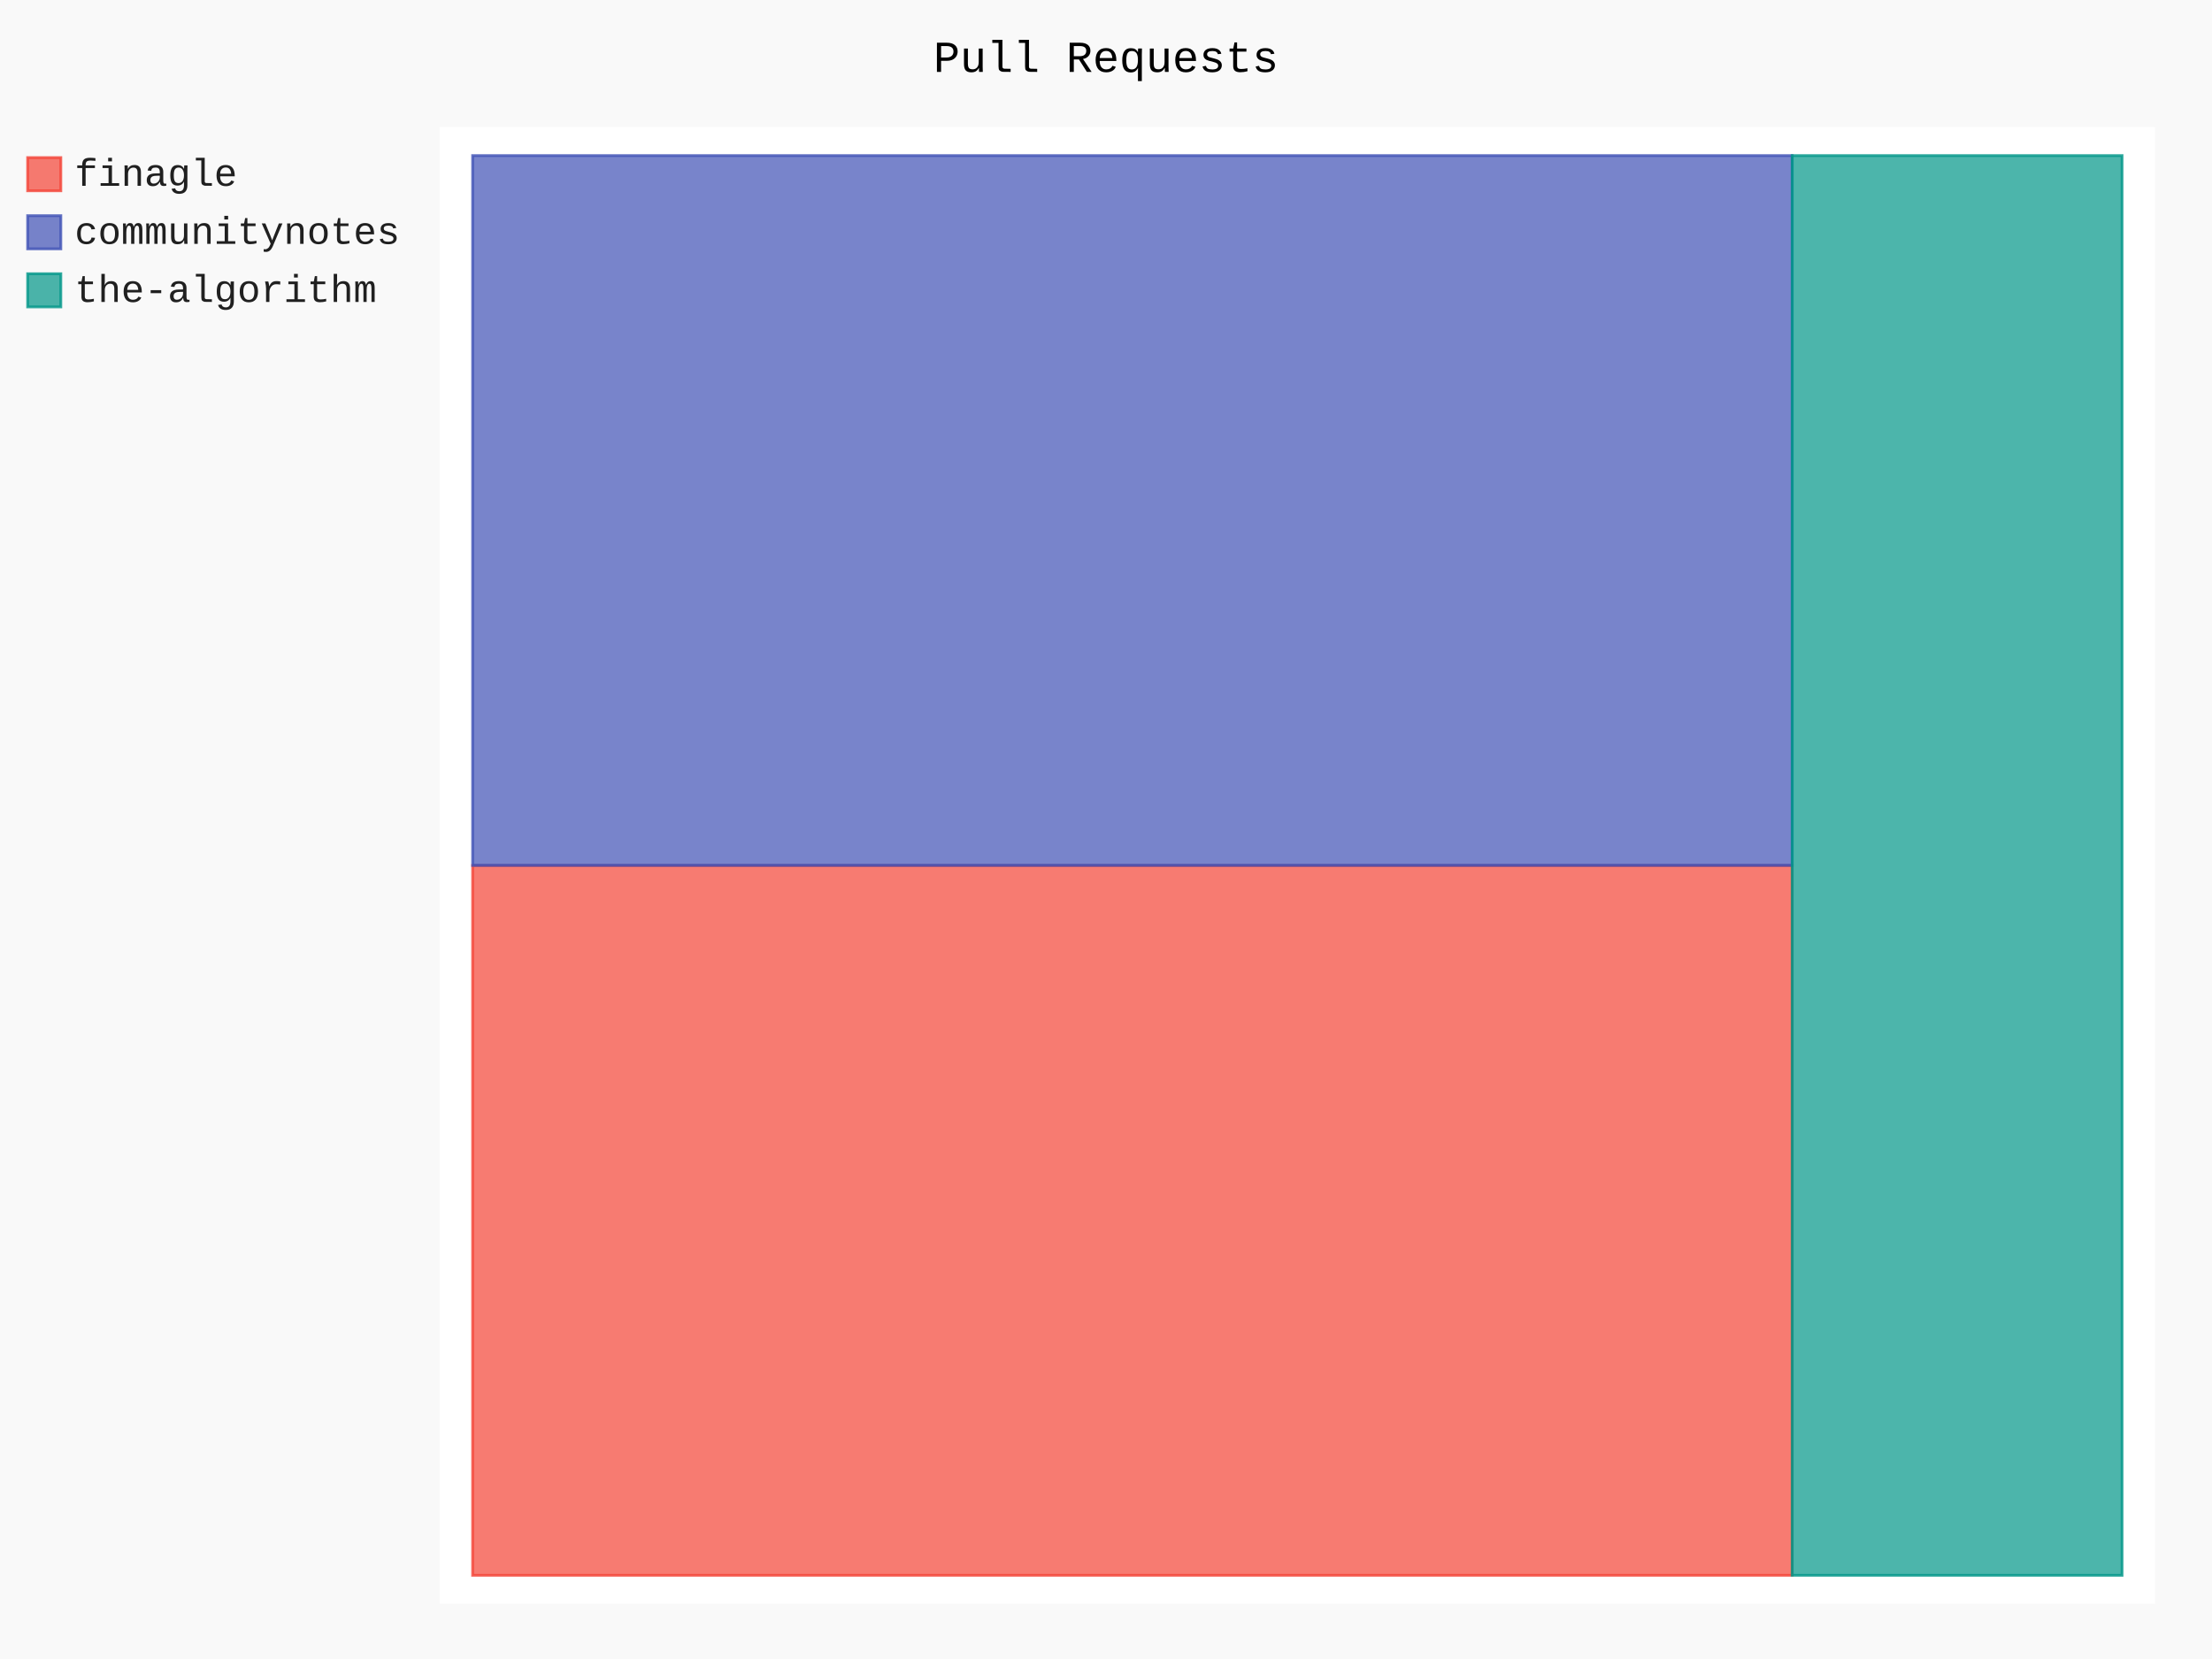
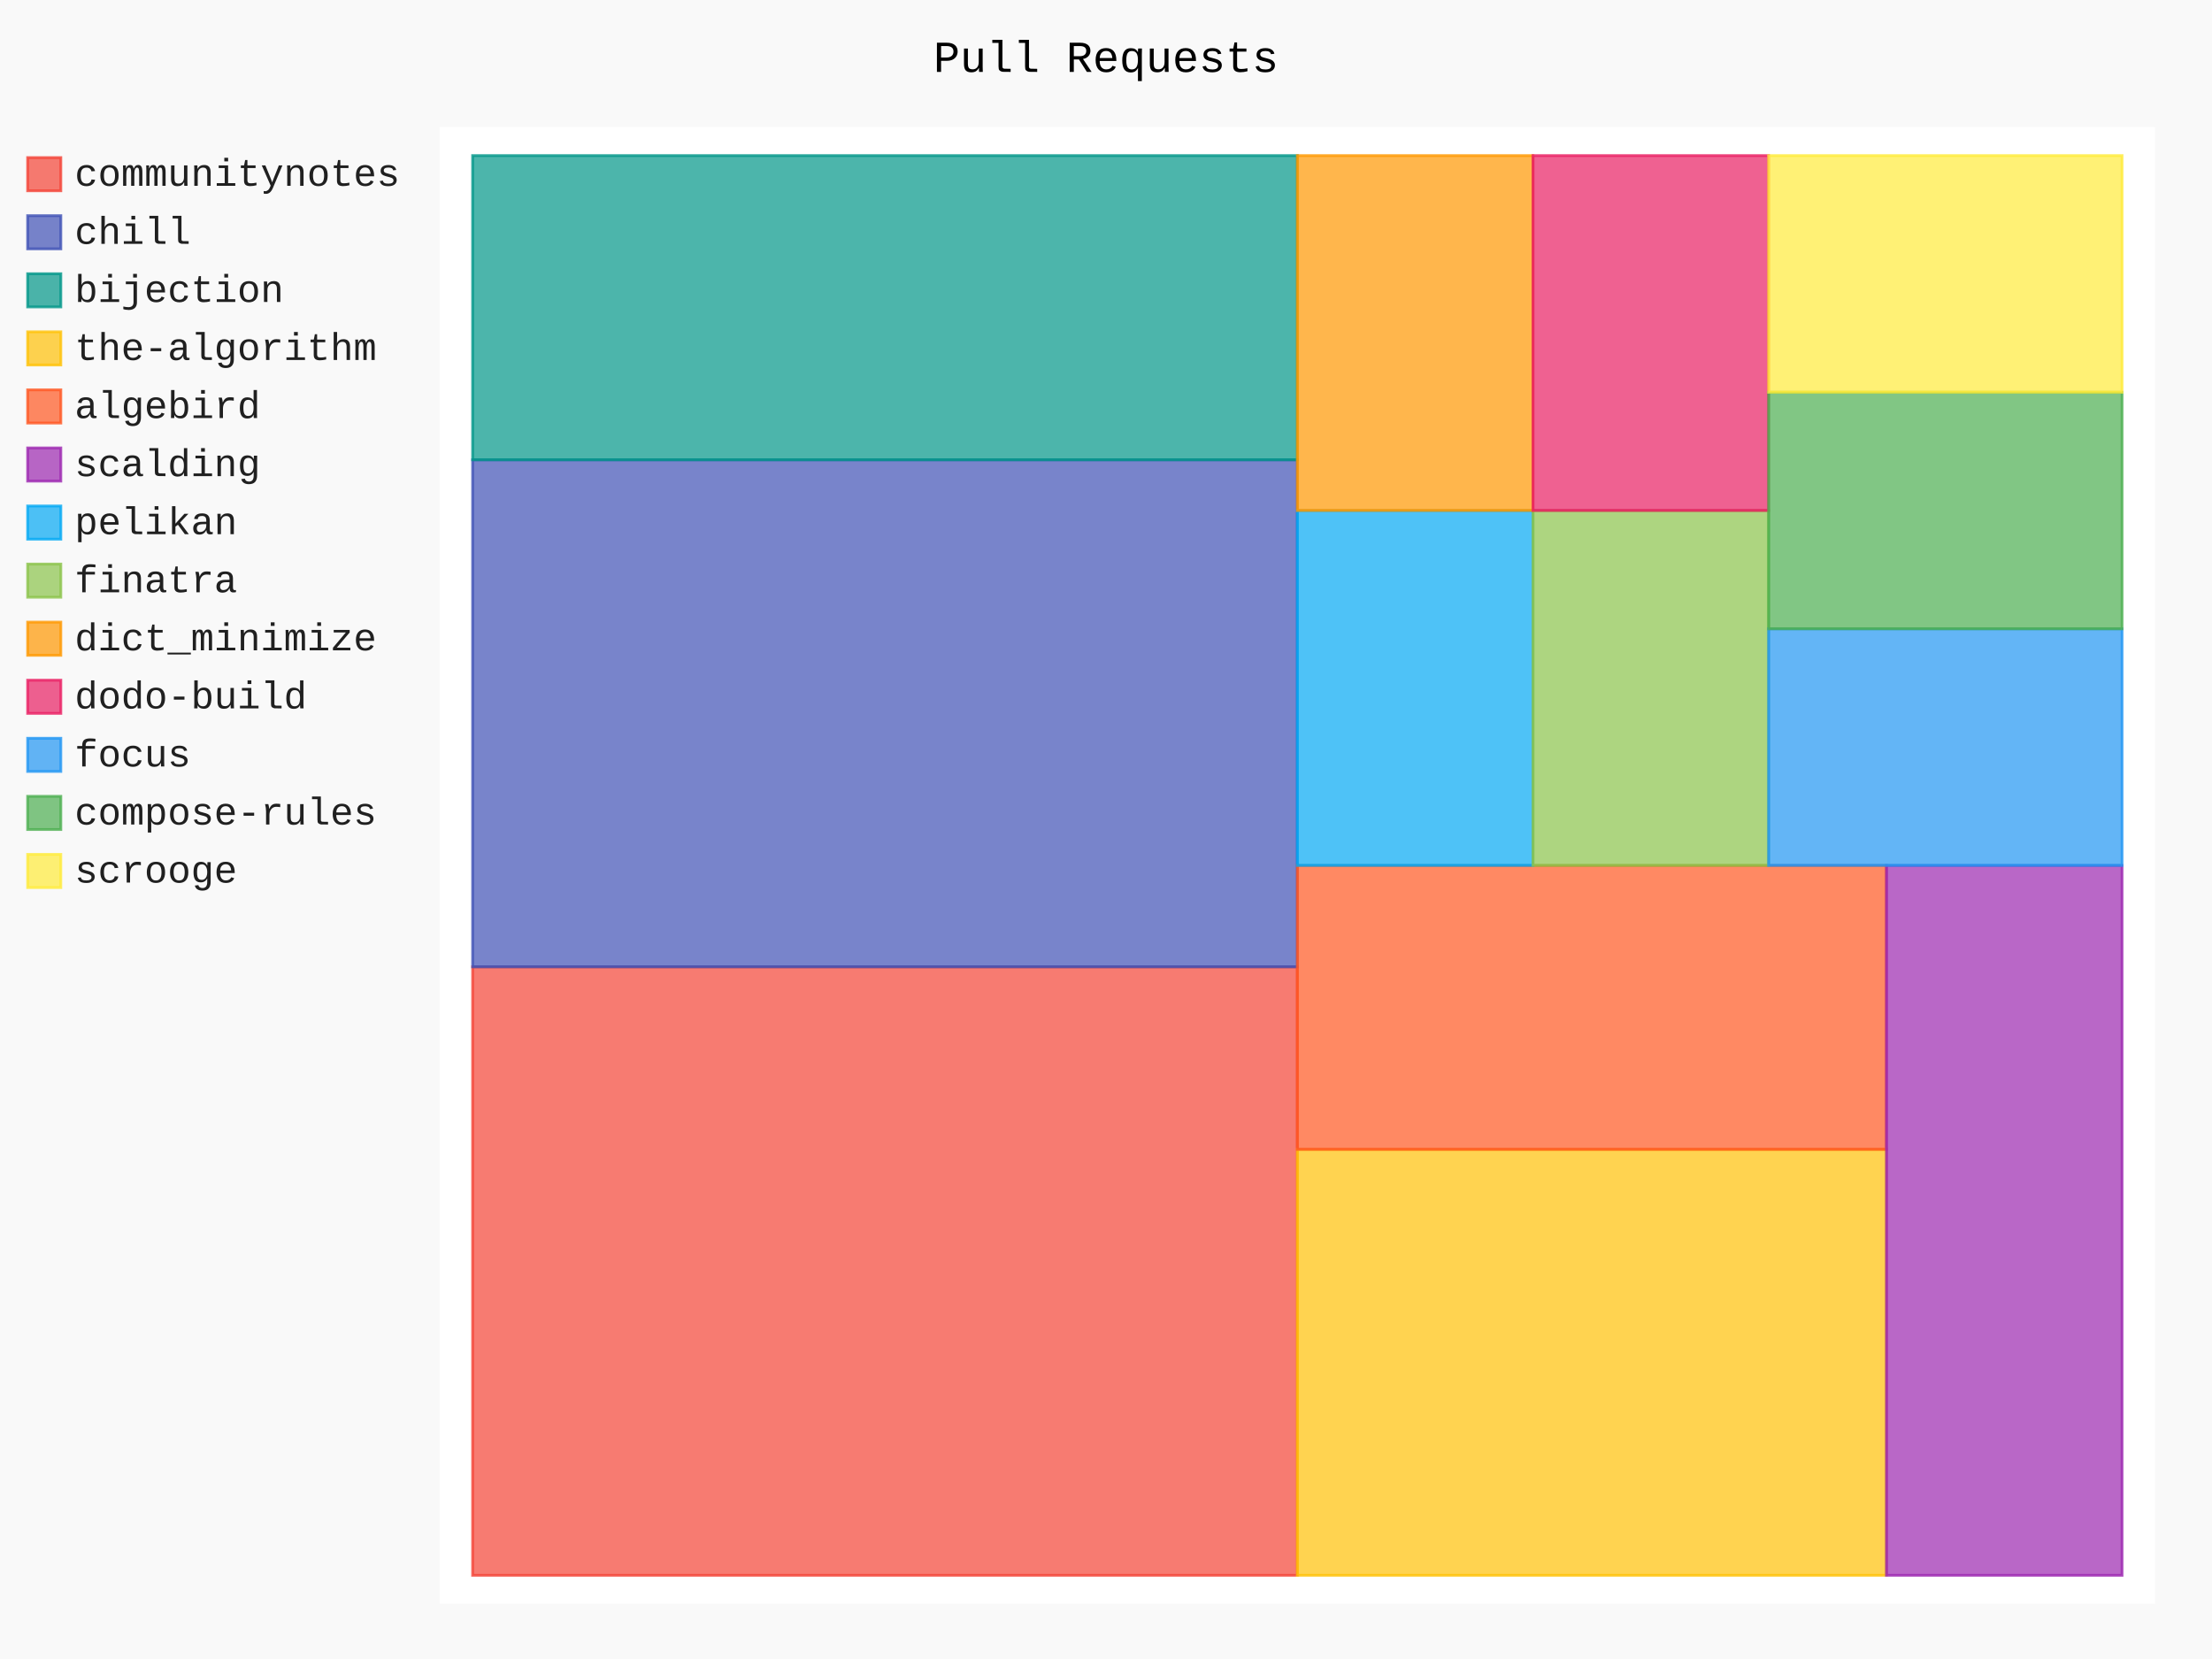
- <svg xmlns="http://www.w3.org/2000/svg" id="chart-94bf34fb-c864-4bf1-b4d8-9593e5bdd893" class="pygal-chart" viewBox="0 0 800 600">
+ <svg xmlns="http://www.w3.org/2000/svg" id="chart-45b22216-e2fd-4ce7-9439-35d474441032" class="pygal-chart" viewBox="0 0 800 600">
  <defs>
-     <style type="text/css">#chart-94bf34fb-c864-4bf1-b4d8-9593e5bdd893{-webkit-user-select:none;-webkit-font-smoothing:antialiased;font-family:Consolas,"Liberation Mono",Menlo,Courier,monospace}#chart-94bf34fb-c864-4bf1-b4d8-9593e5bdd893 .title{font-family:Consolas,"Liberation Mono",Menlo,Courier,monospace;font-size:16px}#chart-94bf34fb-c864-4bf1-b4d8-9593e5bdd893 .legends .legend text{font-family:Consolas,"Liberation Mono",Menlo,Courier,monospace;font-size:14px}#chart-94bf34fb-c864-4bf1-b4d8-9593e5bdd893 .axis text{font-family:Consolas,"Liberation Mono",Menlo,Courier,monospace;font-size:10px}#chart-94bf34fb-c864-4bf1-b4d8-9593e5bdd893 .axis text.major{font-family:Consolas,"Liberation Mono",Menlo,Courier,monospace;font-size:10px}#chart-94bf34fb-c864-4bf1-b4d8-9593e5bdd893 .text-overlay text.value{font-family:Consolas,"Liberation Mono",Menlo,Courier,monospace;font-size:16px}#chart-94bf34fb-c864-4bf1-b4d8-9593e5bdd893 .text-overlay text.label{font-family:Consolas,"Liberation Mono",Menlo,Courier,monospace;font-size:10px}#chart-94bf34fb-c864-4bf1-b4d8-9593e5bdd893 .tooltip{font-family:Consolas,"Liberation Mono",Menlo,Courier,monospace;font-size:14px}#chart-94bf34fb-c864-4bf1-b4d8-9593e5bdd893 text.no_data{font-family:Consolas,"Liberation Mono",Menlo,Courier,monospace;font-size:64px}
- #chart-94bf34fb-c864-4bf1-b4d8-9593e5bdd893{background-color:rgba(249,249,249,1)}#chart-94bf34fb-c864-4bf1-b4d8-9593e5bdd893 path,#chart-94bf34fb-c864-4bf1-b4d8-9593e5bdd893 line,#chart-94bf34fb-c864-4bf1-b4d8-9593e5bdd893 rect,#chart-94bf34fb-c864-4bf1-b4d8-9593e5bdd893 circle{-webkit-transition:150ms;-moz-transition:150ms;transition:150ms}#chart-94bf34fb-c864-4bf1-b4d8-9593e5bdd893 .graph &gt; .background{fill:rgba(249,249,249,1)}#chart-94bf34fb-c864-4bf1-b4d8-9593e5bdd893 .plot &gt; .background{fill:rgba(255,255,255,1)}#chart-94bf34fb-c864-4bf1-b4d8-9593e5bdd893 .graph{fill:rgba(0,0,0,.87)}#chart-94bf34fb-c864-4bf1-b4d8-9593e5bdd893 text.no_data{fill:rgba(0,0,0,1)}#chart-94bf34fb-c864-4bf1-b4d8-9593e5bdd893 .title{fill:rgba(0,0,0,1)}#chart-94bf34fb-c864-4bf1-b4d8-9593e5bdd893 .legends .legend text{fill:rgba(0,0,0,.87)}#chart-94bf34fb-c864-4bf1-b4d8-9593e5bdd893 .legends .legend:hover text{fill:rgba(0,0,0,1)}#chart-94bf34fb-c864-4bf1-b4d8-9593e5bdd893 .axis .line{stroke:rgba(0,0,0,1)}#chart-94bf34fb-c864-4bf1-b4d8-9593e5bdd893 .axis .guide.line{stroke:rgba(0,0,0,.54)}#chart-94bf34fb-c864-4bf1-b4d8-9593e5bdd893 .axis .major.line{stroke:rgba(0,0,0,.87)}#chart-94bf34fb-c864-4bf1-b4d8-9593e5bdd893 .axis text.major{fill:rgba(0,0,0,1)}#chart-94bf34fb-c864-4bf1-b4d8-9593e5bdd893 .axis.y .guides:hover .guide.line,#chart-94bf34fb-c864-4bf1-b4d8-9593e5bdd893 .line-graph .axis.x .guides:hover .guide.line,#chart-94bf34fb-c864-4bf1-b4d8-9593e5bdd893 .stackedline-graph .axis.x .guides:hover .guide.line,#chart-94bf34fb-c864-4bf1-b4d8-9593e5bdd893 .xy-graph .axis.x .guides:hover .guide.line{stroke:rgba(0,0,0,1)}#chart-94bf34fb-c864-4bf1-b4d8-9593e5bdd893 .axis .guides:hover text{fill:rgba(0,0,0,1)}#chart-94bf34fb-c864-4bf1-b4d8-9593e5bdd893 .reactive{fill-opacity:.7;stroke-opacity:.8;stroke-width:1}#chart-94bf34fb-c864-4bf1-b4d8-9593e5bdd893 .ci{stroke:rgba(0,0,0,.87)}#chart-94bf34fb-c864-4bf1-b4d8-9593e5bdd893 .reactive.active,#chart-94bf34fb-c864-4bf1-b4d8-9593e5bdd893 .active .reactive{fill-opacity:.8;stroke-opacity:.9;stroke-width:4}#chart-94bf34fb-c864-4bf1-b4d8-9593e5bdd893 .ci .reactive.active{stroke-width:1.5}#chart-94bf34fb-c864-4bf1-b4d8-9593e5bdd893 .series text{fill:rgba(0,0,0,1)}#chart-94bf34fb-c864-4bf1-b4d8-9593e5bdd893 .tooltip rect{fill:rgba(255,255,255,1);stroke:rgba(0,0,0,1);-webkit-transition:opacity 150ms;-moz-transition:opacity 150ms;transition:opacity 150ms}#chart-94bf34fb-c864-4bf1-b4d8-9593e5bdd893 .tooltip .label{fill:rgba(0,0,0,.87)}#chart-94bf34fb-c864-4bf1-b4d8-9593e5bdd893 .tooltip .label{fill:rgba(0,0,0,.87)}#chart-94bf34fb-c864-4bf1-b4d8-9593e5bdd893 .tooltip .legend{font-size:.8em;fill:rgba(0,0,0,.54)}#chart-94bf34fb-c864-4bf1-b4d8-9593e5bdd893 .tooltip .x_label{font-size:.6em;fill:rgba(0,0,0,1)}#chart-94bf34fb-c864-4bf1-b4d8-9593e5bdd893 .tooltip .xlink{font-size:.5em;text-decoration:underline}#chart-94bf34fb-c864-4bf1-b4d8-9593e5bdd893 .tooltip .value{font-size:1.5em}#chart-94bf34fb-c864-4bf1-b4d8-9593e5bdd893 .bound{font-size:.5em}#chart-94bf34fb-c864-4bf1-b4d8-9593e5bdd893 .max-value{font-size:.75em;fill:rgba(0,0,0,.54)}#chart-94bf34fb-c864-4bf1-b4d8-9593e5bdd893 .map-element{fill:rgba(255,255,255,1);stroke:rgba(0,0,0,.54) !important}#chart-94bf34fb-c864-4bf1-b4d8-9593e5bdd893 .map-element .reactive{fill-opacity:inherit;stroke-opacity:inherit}#chart-94bf34fb-c864-4bf1-b4d8-9593e5bdd893 .color-0,#chart-94bf34fb-c864-4bf1-b4d8-9593e5bdd893 .color-0 a:visited{stroke:#F44336;fill:#F44336}#chart-94bf34fb-c864-4bf1-b4d8-9593e5bdd893 .color-1,#chart-94bf34fb-c864-4bf1-b4d8-9593e5bdd893 .color-1 a:visited{stroke:#3F51B5;fill:#3F51B5}#chart-94bf34fb-c864-4bf1-b4d8-9593e5bdd893 .color-2,#chart-94bf34fb-c864-4bf1-b4d8-9593e5bdd893 .color-2 a:visited{stroke:#009688;fill:#009688}#chart-94bf34fb-c864-4bf1-b4d8-9593e5bdd893 .text-overlay .color-0 text{fill:black}#chart-94bf34fb-c864-4bf1-b4d8-9593e5bdd893 .text-overlay .color-1 text{fill:black}#chart-94bf34fb-c864-4bf1-b4d8-9593e5bdd893 .text-overlay .color-2 text{fill:black}
- #chart-94bf34fb-c864-4bf1-b4d8-9593e5bdd893 text.no_data{text-anchor:middle}#chart-94bf34fb-c864-4bf1-b4d8-9593e5bdd893 .guide.line{fill:none}#chart-94bf34fb-c864-4bf1-b4d8-9593e5bdd893 .centered{text-anchor:middle}#chart-94bf34fb-c864-4bf1-b4d8-9593e5bdd893 .title{text-anchor:middle}#chart-94bf34fb-c864-4bf1-b4d8-9593e5bdd893 .legends .legend text{fill-opacity:1}#chart-94bf34fb-c864-4bf1-b4d8-9593e5bdd893 .axis.x text{text-anchor:middle}#chart-94bf34fb-c864-4bf1-b4d8-9593e5bdd893 .axis.x:not(.web) text[transform]{text-anchor:start}#chart-94bf34fb-c864-4bf1-b4d8-9593e5bdd893 .axis.x:not(.web) text[transform].backwards{text-anchor:end}#chart-94bf34fb-c864-4bf1-b4d8-9593e5bdd893 .axis.y text{text-anchor:end}#chart-94bf34fb-c864-4bf1-b4d8-9593e5bdd893 .axis.y text[transform].backwards{text-anchor:start}#chart-94bf34fb-c864-4bf1-b4d8-9593e5bdd893 .axis.y2 text{text-anchor:start}#chart-94bf34fb-c864-4bf1-b4d8-9593e5bdd893 .axis.y2 text[transform].backwards{text-anchor:end}#chart-94bf34fb-c864-4bf1-b4d8-9593e5bdd893 .axis .guide.line{stroke-dasharray:4,4;stroke:black}#chart-94bf34fb-c864-4bf1-b4d8-9593e5bdd893 .axis .major.guide.line{stroke-dasharray:6,6;stroke:black}#chart-94bf34fb-c864-4bf1-b4d8-9593e5bdd893 .horizontal .axis.y .guide.line,#chart-94bf34fb-c864-4bf1-b4d8-9593e5bdd893 .horizontal .axis.y2 .guide.line,#chart-94bf34fb-c864-4bf1-b4d8-9593e5bdd893 .vertical .axis.x .guide.line{opacity:0}#chart-94bf34fb-c864-4bf1-b4d8-9593e5bdd893 .horizontal .axis.always_show .guide.line,#chart-94bf34fb-c864-4bf1-b4d8-9593e5bdd893 .vertical .axis.always_show .guide.line{opacity:1 !important}#chart-94bf34fb-c864-4bf1-b4d8-9593e5bdd893 .axis.y .guides:hover .guide.line,#chart-94bf34fb-c864-4bf1-b4d8-9593e5bdd893 .axis.y2 .guides:hover .guide.line,#chart-94bf34fb-c864-4bf1-b4d8-9593e5bdd893 .axis.x .guides:hover .guide.line{opacity:1}#chart-94bf34fb-c864-4bf1-b4d8-9593e5bdd893 .axis .guides:hover text{opacity:1}#chart-94bf34fb-c864-4bf1-b4d8-9593e5bdd893 .nofill{fill:none}#chart-94bf34fb-c864-4bf1-b4d8-9593e5bdd893 .subtle-fill{fill-opacity:.2}#chart-94bf34fb-c864-4bf1-b4d8-9593e5bdd893 .dot{stroke-width:1px;fill-opacity:1;stroke-opacity:1}#chart-94bf34fb-c864-4bf1-b4d8-9593e5bdd893 .dot.active{stroke-width:5px}#chart-94bf34fb-c864-4bf1-b4d8-9593e5bdd893 .dot.negative{fill:transparent}#chart-94bf34fb-c864-4bf1-b4d8-9593e5bdd893 text,#chart-94bf34fb-c864-4bf1-b4d8-9593e5bdd893 tspan{stroke:none !important}#chart-94bf34fb-c864-4bf1-b4d8-9593e5bdd893 .series text.active{opacity:1}#chart-94bf34fb-c864-4bf1-b4d8-9593e5bdd893 .tooltip rect{fill-opacity:.95;stroke-width:.5}#chart-94bf34fb-c864-4bf1-b4d8-9593e5bdd893 .tooltip text{fill-opacity:1}#chart-94bf34fb-c864-4bf1-b4d8-9593e5bdd893 .showable{visibility:hidden}#chart-94bf34fb-c864-4bf1-b4d8-9593e5bdd893 .showable.shown{visibility:visible}#chart-94bf34fb-c864-4bf1-b4d8-9593e5bdd893 .gauge-background{fill:rgba(229,229,229,1);stroke:none}#chart-94bf34fb-c864-4bf1-b4d8-9593e5bdd893 .bg-lines{stroke:rgba(249,249,249,1);stroke-width:2px}</style>
+     <style type="text/css">#chart-45b22216-e2fd-4ce7-9439-35d474441032{-webkit-user-select:none;-webkit-font-smoothing:antialiased;font-family:Consolas,"Liberation Mono",Menlo,Courier,monospace}#chart-45b22216-e2fd-4ce7-9439-35d474441032 .title{font-family:Consolas,"Liberation Mono",Menlo,Courier,monospace;font-size:16px}#chart-45b22216-e2fd-4ce7-9439-35d474441032 .legends .legend text{font-family:Consolas,"Liberation Mono",Menlo,Courier,monospace;font-size:14px}#chart-45b22216-e2fd-4ce7-9439-35d474441032 .axis text{font-family:Consolas,"Liberation Mono",Menlo,Courier,monospace;font-size:10px}#chart-45b22216-e2fd-4ce7-9439-35d474441032 .axis text.major{font-family:Consolas,"Liberation Mono",Menlo,Courier,monospace;font-size:10px}#chart-45b22216-e2fd-4ce7-9439-35d474441032 .text-overlay text.value{font-family:Consolas,"Liberation Mono",Menlo,Courier,monospace;font-size:16px}#chart-45b22216-e2fd-4ce7-9439-35d474441032 .text-overlay text.label{font-family:Consolas,"Liberation Mono",Menlo,Courier,monospace;font-size:10px}#chart-45b22216-e2fd-4ce7-9439-35d474441032 .tooltip{font-family:Consolas,"Liberation Mono",Menlo,Courier,monospace;font-size:14px}#chart-45b22216-e2fd-4ce7-9439-35d474441032 text.no_data{font-family:Consolas,"Liberation Mono",Menlo,Courier,monospace;font-size:64px}
+ #chart-45b22216-e2fd-4ce7-9439-35d474441032{background-color:rgba(249,249,249,1)}#chart-45b22216-e2fd-4ce7-9439-35d474441032 path,#chart-45b22216-e2fd-4ce7-9439-35d474441032 line,#chart-45b22216-e2fd-4ce7-9439-35d474441032 rect,#chart-45b22216-e2fd-4ce7-9439-35d474441032 circle{-webkit-transition:150ms;-moz-transition:150ms;transition:150ms}#chart-45b22216-e2fd-4ce7-9439-35d474441032 .graph &gt; .background{fill:rgba(249,249,249,1)}#chart-45b22216-e2fd-4ce7-9439-35d474441032 .plot &gt; .background{fill:rgba(255,255,255,1)}#chart-45b22216-e2fd-4ce7-9439-35d474441032 .graph{fill:rgba(0,0,0,.87)}#chart-45b22216-e2fd-4ce7-9439-35d474441032 text.no_data{fill:rgba(0,0,0,1)}#chart-45b22216-e2fd-4ce7-9439-35d474441032 .title{fill:rgba(0,0,0,1)}#chart-45b22216-e2fd-4ce7-9439-35d474441032 .legends .legend text{fill:rgba(0,0,0,.87)}#chart-45b22216-e2fd-4ce7-9439-35d474441032 .legends .legend:hover text{fill:rgba(0,0,0,1)}#chart-45b22216-e2fd-4ce7-9439-35d474441032 .axis .line{stroke:rgba(0,0,0,1)}#chart-45b22216-e2fd-4ce7-9439-35d474441032 .axis .guide.line{stroke:rgba(0,0,0,.54)}#chart-45b22216-e2fd-4ce7-9439-35d474441032 .axis .major.line{stroke:rgba(0,0,0,.87)}#chart-45b22216-e2fd-4ce7-9439-35d474441032 .axis text.major{fill:rgba(0,0,0,1)}#chart-45b22216-e2fd-4ce7-9439-35d474441032 .axis.y .guides:hover .guide.line,#chart-45b22216-e2fd-4ce7-9439-35d474441032 .line-graph .axis.x .guides:hover .guide.line,#chart-45b22216-e2fd-4ce7-9439-35d474441032 .stackedline-graph .axis.x .guides:hover .guide.line,#chart-45b22216-e2fd-4ce7-9439-35d474441032 .xy-graph .axis.x .guides:hover .guide.line{stroke:rgba(0,0,0,1)}#chart-45b22216-e2fd-4ce7-9439-35d474441032 .axis .guides:hover text{fill:rgba(0,0,0,1)}#chart-45b22216-e2fd-4ce7-9439-35d474441032 .reactive{fill-opacity:.7;stroke-opacity:.8;stroke-width:1}#chart-45b22216-e2fd-4ce7-9439-35d474441032 .ci{stroke:rgba(0,0,0,.87)}#chart-45b22216-e2fd-4ce7-9439-35d474441032 .reactive.active,#chart-45b22216-e2fd-4ce7-9439-35d474441032 .active .reactive{fill-opacity:.8;stroke-opacity:.9;stroke-width:4}#chart-45b22216-e2fd-4ce7-9439-35d474441032 .ci .reactive.active{stroke-width:1.5}#chart-45b22216-e2fd-4ce7-9439-35d474441032 .series text{fill:rgba(0,0,0,1)}#chart-45b22216-e2fd-4ce7-9439-35d474441032 .tooltip rect{fill:rgba(255,255,255,1);stroke:rgba(0,0,0,1);-webkit-transition:opacity 150ms;-moz-transition:opacity 150ms;transition:opacity 150ms}#chart-45b22216-e2fd-4ce7-9439-35d474441032 .tooltip .label{fill:rgba(0,0,0,.87)}#chart-45b22216-e2fd-4ce7-9439-35d474441032 .tooltip .label{fill:rgba(0,0,0,.87)}#chart-45b22216-e2fd-4ce7-9439-35d474441032 .tooltip .legend{font-size:.8em;fill:rgba(0,0,0,.54)}#chart-45b22216-e2fd-4ce7-9439-35d474441032 .tooltip .x_label{font-size:.6em;fill:rgba(0,0,0,1)}#chart-45b22216-e2fd-4ce7-9439-35d474441032 .tooltip .xlink{font-size:.5em;text-decoration:underline}#chart-45b22216-e2fd-4ce7-9439-35d474441032 .tooltip .value{font-size:1.5em}#chart-45b22216-e2fd-4ce7-9439-35d474441032 .bound{font-size:.5em}#chart-45b22216-e2fd-4ce7-9439-35d474441032 .max-value{font-size:.75em;fill:rgba(0,0,0,.54)}#chart-45b22216-e2fd-4ce7-9439-35d474441032 .map-element{fill:rgba(255,255,255,1);stroke:rgba(0,0,0,.54) !important}#chart-45b22216-e2fd-4ce7-9439-35d474441032 .map-element .reactive{fill-opacity:inherit;stroke-opacity:inherit}#chart-45b22216-e2fd-4ce7-9439-35d474441032 .color-0,#chart-45b22216-e2fd-4ce7-9439-35d474441032 .color-0 a:visited{stroke:#F44336;fill:#F44336}#chart-45b22216-e2fd-4ce7-9439-35d474441032 .color-1,#chart-45b22216-e2fd-4ce7-9439-35d474441032 .color-1 a:visited{stroke:#3F51B5;fill:#3F51B5}#chart-45b22216-e2fd-4ce7-9439-35d474441032 .color-2,#chart-45b22216-e2fd-4ce7-9439-35d474441032 .color-2 a:visited{stroke:#009688;fill:#009688}#chart-45b22216-e2fd-4ce7-9439-35d474441032 .color-3,#chart-45b22216-e2fd-4ce7-9439-35d474441032 .color-3 a:visited{stroke:#FFC107;fill:#FFC107}#chart-45b22216-e2fd-4ce7-9439-35d474441032 .color-4,#chart-45b22216-e2fd-4ce7-9439-35d474441032 .color-4 a:visited{stroke:#FF5722;fill:#FF5722}#chart-45b22216-e2fd-4ce7-9439-35d474441032 .color-5,#chart-45b22216-e2fd-4ce7-9439-35d474441032 .color-5 a:visited{stroke:#9C27B0;fill:#9C27B0}#chart-45b22216-e2fd-4ce7-9439-35d474441032 .color-6,#chart-45b22216-e2fd-4ce7-9439-35d474441032 .color-6 a:visited{stroke:#03A9F4;fill:#03A9F4}#chart-45b22216-e2fd-4ce7-9439-35d474441032 .color-7,#chart-45b22216-e2fd-4ce7-9439-35d474441032 .color-7 a:visited{stroke:#8BC34A;fill:#8BC34A}#chart-45b22216-e2fd-4ce7-9439-35d474441032 .color-8,#chart-45b22216-e2fd-4ce7-9439-35d474441032 .color-8 a:visited{stroke:#FF9800;fill:#FF9800}#chart-45b22216-e2fd-4ce7-9439-35d474441032 .color-9,#chart-45b22216-e2fd-4ce7-9439-35d474441032 .color-9 a:visited{stroke:#E91E63;fill:#E91E63}#chart-45b22216-e2fd-4ce7-9439-35d474441032 .color-10,#chart-45b22216-e2fd-4ce7-9439-35d474441032 .color-10 a:visited{stroke:#2196F3;fill:#2196F3}#chart-45b22216-e2fd-4ce7-9439-35d474441032 .color-11,#chart-45b22216-e2fd-4ce7-9439-35d474441032 .color-11 a:visited{stroke:#4CAF50;fill:#4CAF50}#chart-45b22216-e2fd-4ce7-9439-35d474441032 .color-12,#chart-45b22216-e2fd-4ce7-9439-35d474441032 .color-12 a:visited{stroke:#FFEB3B;fill:#FFEB3B}#chart-45b22216-e2fd-4ce7-9439-35d474441032 .text-overlay .color-0 text{fill:black}#chart-45b22216-e2fd-4ce7-9439-35d474441032 .text-overlay .color-1 text{fill:black}#chart-45b22216-e2fd-4ce7-9439-35d474441032 .text-overlay .color-2 text{fill:black}#chart-45b22216-e2fd-4ce7-9439-35d474441032 .text-overlay .color-3 text{fill:black}#chart-45b22216-e2fd-4ce7-9439-35d474441032 .text-overlay .color-4 text{fill:black}#chart-45b22216-e2fd-4ce7-9439-35d474441032 .text-overlay .color-5 text{fill:black}#chart-45b22216-e2fd-4ce7-9439-35d474441032 .text-overlay .color-6 text{fill:black}#chart-45b22216-e2fd-4ce7-9439-35d474441032 .text-overlay .color-7 text{fill:black}#chart-45b22216-e2fd-4ce7-9439-35d474441032 .text-overlay .color-8 text{fill:black}#chart-45b22216-e2fd-4ce7-9439-35d474441032 .text-overlay .color-9 text{fill:black}#chart-45b22216-e2fd-4ce7-9439-35d474441032 .text-overlay .color-10 text{fill:black}#chart-45b22216-e2fd-4ce7-9439-35d474441032 .text-overlay .color-11 text{fill:black}#chart-45b22216-e2fd-4ce7-9439-35d474441032 .text-overlay .color-12 text{fill:black}
+ #chart-45b22216-e2fd-4ce7-9439-35d474441032 text.no_data{text-anchor:middle}#chart-45b22216-e2fd-4ce7-9439-35d474441032 .guide.line{fill:none}#chart-45b22216-e2fd-4ce7-9439-35d474441032 .centered{text-anchor:middle}#chart-45b22216-e2fd-4ce7-9439-35d474441032 .title{text-anchor:middle}#chart-45b22216-e2fd-4ce7-9439-35d474441032 .legends .legend text{fill-opacity:1}#chart-45b22216-e2fd-4ce7-9439-35d474441032 .axis.x text{text-anchor:middle}#chart-45b22216-e2fd-4ce7-9439-35d474441032 .axis.x:not(.web) text[transform]{text-anchor:start}#chart-45b22216-e2fd-4ce7-9439-35d474441032 .axis.x:not(.web) text[transform].backwards{text-anchor:end}#chart-45b22216-e2fd-4ce7-9439-35d474441032 .axis.y text{text-anchor:end}#chart-45b22216-e2fd-4ce7-9439-35d474441032 .axis.y text[transform].backwards{text-anchor:start}#chart-45b22216-e2fd-4ce7-9439-35d474441032 .axis.y2 text{text-anchor:start}#chart-45b22216-e2fd-4ce7-9439-35d474441032 .axis.y2 text[transform].backwards{text-anchor:end}#chart-45b22216-e2fd-4ce7-9439-35d474441032 .axis .guide.line{stroke-dasharray:4,4;stroke:black}#chart-45b22216-e2fd-4ce7-9439-35d474441032 .axis .major.guide.line{stroke-dasharray:6,6;stroke:black}#chart-45b22216-e2fd-4ce7-9439-35d474441032 .horizontal .axis.y .guide.line,#chart-45b22216-e2fd-4ce7-9439-35d474441032 .horizontal .axis.y2 .guide.line,#chart-45b22216-e2fd-4ce7-9439-35d474441032 .vertical .axis.x .guide.line{opacity:0}#chart-45b22216-e2fd-4ce7-9439-35d474441032 .horizontal .axis.always_show .guide.line,#chart-45b22216-e2fd-4ce7-9439-35d474441032 .vertical .axis.always_show .guide.line{opacity:1 !important}#chart-45b22216-e2fd-4ce7-9439-35d474441032 .axis.y .guides:hover .guide.line,#chart-45b22216-e2fd-4ce7-9439-35d474441032 .axis.y2 .guides:hover .guide.line,#chart-45b22216-e2fd-4ce7-9439-35d474441032 .axis.x .guides:hover .guide.line{opacity:1}#chart-45b22216-e2fd-4ce7-9439-35d474441032 .axis .guides:hover text{opacity:1}#chart-45b22216-e2fd-4ce7-9439-35d474441032 .nofill{fill:none}#chart-45b22216-e2fd-4ce7-9439-35d474441032 .subtle-fill{fill-opacity:.2}#chart-45b22216-e2fd-4ce7-9439-35d474441032 .dot{stroke-width:1px;fill-opacity:1;stroke-opacity:1}#chart-45b22216-e2fd-4ce7-9439-35d474441032 .dot.active{stroke-width:5px}#chart-45b22216-e2fd-4ce7-9439-35d474441032 .dot.negative{fill:transparent}#chart-45b22216-e2fd-4ce7-9439-35d474441032 text,#chart-45b22216-e2fd-4ce7-9439-35d474441032 tspan{stroke:none !important}#chart-45b22216-e2fd-4ce7-9439-35d474441032 .series text.active{opacity:1}#chart-45b22216-e2fd-4ce7-9439-35d474441032 .tooltip rect{fill-opacity:.95;stroke-width:.5}#chart-45b22216-e2fd-4ce7-9439-35d474441032 .tooltip text{fill-opacity:1}#chart-45b22216-e2fd-4ce7-9439-35d474441032 .showable{visibility:hidden}#chart-45b22216-e2fd-4ce7-9439-35d474441032 .showable.shown{visibility:visible}#chart-45b22216-e2fd-4ce7-9439-35d474441032 .gauge-background{fill:rgba(229,229,229,1);stroke:none}#chart-45b22216-e2fd-4ce7-9439-35d474441032 .bg-lines{stroke:rgba(249,249,249,1);stroke-width:2px}</style>
  </defs>
  <g class="graph treemap-graph vertical">
    <rect x="0" y="0" width="800" height="600" class="background" />
    <g transform="translate(159, 46)" class="plot">
      <rect x="0" y="0" width="620.4" height="534" class="background" />
      <g class="series serie-0 color-0">
        <g class="rects">
          <g class="rect">
-             <rect x="11.931" y="267.0" width="477.231" height="256.731" class="rect reactive tooltip-trigger" />
+             <rect x="11.931" y="303.676" width="298.269" height="220.055" class="rect reactive tooltip-trigger" />
          </g>
        </g>
      </g>
      <g class="series serie-1 color-1">
        <g class="rects">
          <g class="rect">
-             <rect x="11.931" y="10.269" width="477.231" height="256.731" class="rect reactive tooltip-trigger" />
+             <rect x="11.931" y="120.297" width="298.269" height="183.379" class="rect reactive tooltip-trigger" />
          </g>
        </g>
      </g>
      <g class="series serie-2 color-2">
        <g class="rects">
          <g class="rect">
-             <rect x="489.162" y="10.269" width="119.308" height="513.462" class="rect reactive tooltip-trigger" />
+             <rect x="11.931" y="10.269" width="298.269" height="110.027" class="rect reactive tooltip-trigger" />
+           </g>
+         </g>
+       </g>
+       <g class="series serie-3 color-3">
+         <g class="rects">
+           <g class="rect">
+             <rect x="310.2" y="369.692" width="213.049" height="154.038" class="rect reactive tooltip-trigger" />
+           </g>
+         </g>
+       </g>
+       <g class="series serie-4 color-4">
+         <g class="rects">
+           <g class="rect">
+             <rect x="310.2" y="267.0" width="213.049" height="102.692" class="rect reactive tooltip-trigger" />
+           </g>
+         </g>
+       </g>
+       <g class="series serie-5 color-5">
+         <g class="rects">
+           <g class="rect">
+             <rect x="523.249" y="267.0" width="85.22" height="256.731" class="rect reactive tooltip-trigger" />
+           </g>
+         </g>
+       </g>
+       <g class="series serie-6 color-6">
+         <g class="rects">
+           <g class="rect">
+             <rect x="310.2" y="138.635" width="85.22" height="128.365" class="rect reactive tooltip-trigger" />
+           </g>
+         </g>
+       </g>
+       <g class="series serie-7 color-7">
+         <g class="rects">
+           <g class="rect">
+             <rect x="395.42" y="138.635" width="85.22" height="128.365" class="rect reactive tooltip-trigger" />
+           </g>
+         </g>
+       </g>
+       <g class="series serie-8 color-8">
+         <g class="rects">
+           <g class="rect">
+             <rect x="310.2" y="10.269" width="85.22" height="128.365" class="rect reactive tooltip-trigger" />
+           </g>
+         </g>
+       </g>
+       <g class="series serie-9 color-9">
+         <g class="rects">
+           <g class="rect">
+             <rect x="395.42" y="10.269" width="85.22" height="128.365" class="rect reactive tooltip-trigger" />
+           </g>
+         </g>
+       </g>
+       <g class="series serie-10 color-10">
+         <g class="rects">
+           <g class="rect">
+             <rect x="480.64" y="181.423" width="127.83" height="85.577" class="rect reactive tooltip-trigger" />
+           </g>
+         </g>
+       </g>
+       <g class="series serie-11 color-11">
+         <g class="rects">
+           <g class="rect">
+             <rect x="480.64" y="95.846" width="127.83" height="85.577" class="rect reactive tooltip-trigger" />
+           </g>
+         </g>
+       </g>
+       <g class="series serie-12 color-12">
+         <g class="rects">
+           <g class="rect">
+             <rect x="480.64" y="10.269" width="127.83" height="85.577" class="rect reactive tooltip-trigger" />
          </g>
        </g>
      </g>
    </g>
    <g class="titles">
      <text x="400.0" y="26" class="title plot_title">Pull Requests</text>
    </g>
    <g transform="translate(159, 46)" class="plot overlay">
      <g class="series serie-0 color-0" />
      <g class="series serie-1 color-1" />
      <g class="series serie-2 color-2" />
+       <g class="series serie-3 color-3" />
+       <g class="series serie-4 color-4" />
+       <g class="series serie-5 color-5" />
+       <g class="series serie-6 color-6" />
+       <g class="series serie-7 color-7" />
+       <g class="series serie-8 color-8" />
+       <g class="series serie-9 color-9" />
+       <g class="series serie-10 color-10" />
+       <g class="series serie-11 color-11" />
+       <g class="series serie-12 color-12" />
    </g>
    <g transform="translate(159, 46)" class="plot text-overlay">
      <g class="series serie-0 color-0" />
      <g class="series serie-1 color-1" />
      <g class="series serie-2 color-2" />
+       <g class="series serie-3 color-3" />
+       <g class="series serie-4 color-4" />
+       <g class="series serie-5 color-5" />
+       <g class="series serie-6 color-6" />
+       <g class="series serie-7 color-7" />
+       <g class="series serie-8 color-8" />
+       <g class="series serie-9 color-9" />
+       <g class="series serie-10 color-10" />
+       <g class="series serie-11 color-11" />
+       <g class="series serie-12 color-12" />
    </g>
    <g transform="translate(159, 46)" class="plot tooltip-overlay">
      <g transform="translate(0 0)" style="opacity: 0" class="tooltip">
        <rect rx="0" ry="0" width="0" height="0" class="tooltip-box" />
        <g class="text" />
      </g>
    </g>
    <g transform="translate(10, 56)" class="legends">
      <g id="activate-serie-0" class="legend reactive activate-serie">
        <rect x="0.0" y="1.0" width="12" height="12" class="color-0 reactive" />
-         <text x="17.0" y="11.2">finagle</text>
+         <text x="17.0" y="11.2">communitynotes</text>
      </g>
      <g id="activate-serie-1" class="legend reactive activate-serie">
        <rect x="0.0" y="22.0" width="12" height="12" class="color-1 reactive" />
-         <text x="17.0" y="32.2">communitynotes</text>
+         <text x="17.0" y="32.2">chill</text>
      </g>
      <g id="activate-serie-2" class="legend reactive activate-serie">
        <rect x="0.0" y="43.0" width="12" height="12" class="color-2 reactive" />
-         <text x="17.0" y="53.2">the-algorithm</text>
+         <text x="17.0" y="53.2">bijection</text>
+       </g>
+       <g id="activate-serie-3" class="legend reactive activate-serie">
+         <rect x="0.0" y="64.0" width="12" height="12" class="color-3 reactive" />
+         <text x="17.0" y="74.2">the-algorithm</text>
+       </g>
+       <g id="activate-serie-4" class="legend reactive activate-serie">
+         <rect x="0.0" y="85.0" width="12" height="12" class="color-4 reactive" />
+         <text x="17.0" y="95.2">algebird</text>
+       </g>
+       <g id="activate-serie-5" class="legend reactive activate-serie">
+         <rect x="0.0" y="106.0" width="12" height="12" class="color-5 reactive" />
+         <text x="17.0" y="116.2">scalding</text>
+       </g>
+       <g id="activate-serie-6" class="legend reactive activate-serie">
+         <rect x="0.0" y="127.0" width="12" height="12" class="color-6 reactive" />
+         <text x="17.0" y="137.2">pelikan</text>
+       </g>
+       <g id="activate-serie-7" class="legend reactive activate-serie">
+         <rect x="0.0" y="148.0" width="12" height="12" class="color-7 reactive" />
+         <text x="17.0" y="158.2">finatra</text>
+       </g>
+       <g id="activate-serie-8" class="legend reactive activate-serie">
+         <rect x="0.0" y="169.0" width="12" height="12" class="color-8 reactive" />
+         <text x="17.0" y="179.2">dict_minimize</text>
+       </g>
+       <g id="activate-serie-9" class="legend reactive activate-serie">
+         <rect x="0.0" y="190.0" width="12" height="12" class="color-9 reactive" />
+         <text x="17.0" y="200.2">dodo-build</text>
+       </g>
+       <g id="activate-serie-10" class="legend reactive activate-serie">
+         <rect x="0.0" y="211.0" width="12" height="12" class="color-10 reactive" />
+         <text x="17.0" y="221.2">focus</text>
+       </g>
+       <g id="activate-serie-11" class="legend reactive activate-serie">
+         <rect x="0.0" y="232.0" width="12" height="12" class="color-11 reactive" />
+         <text x="17.0" y="242.2">compose-rules</text>
+       </g>
+       <g id="activate-serie-12" class="legend reactive activate-serie">
+         <rect x="0.0" y="253.0" width="12" height="12" class="color-12 reactive" />
+         <text x="17.0" y="263.2">scrooge</text>
      </g>
    </g>
    <g transform="translate(790, 56)" class="legends" />
  </g>
</svg>
